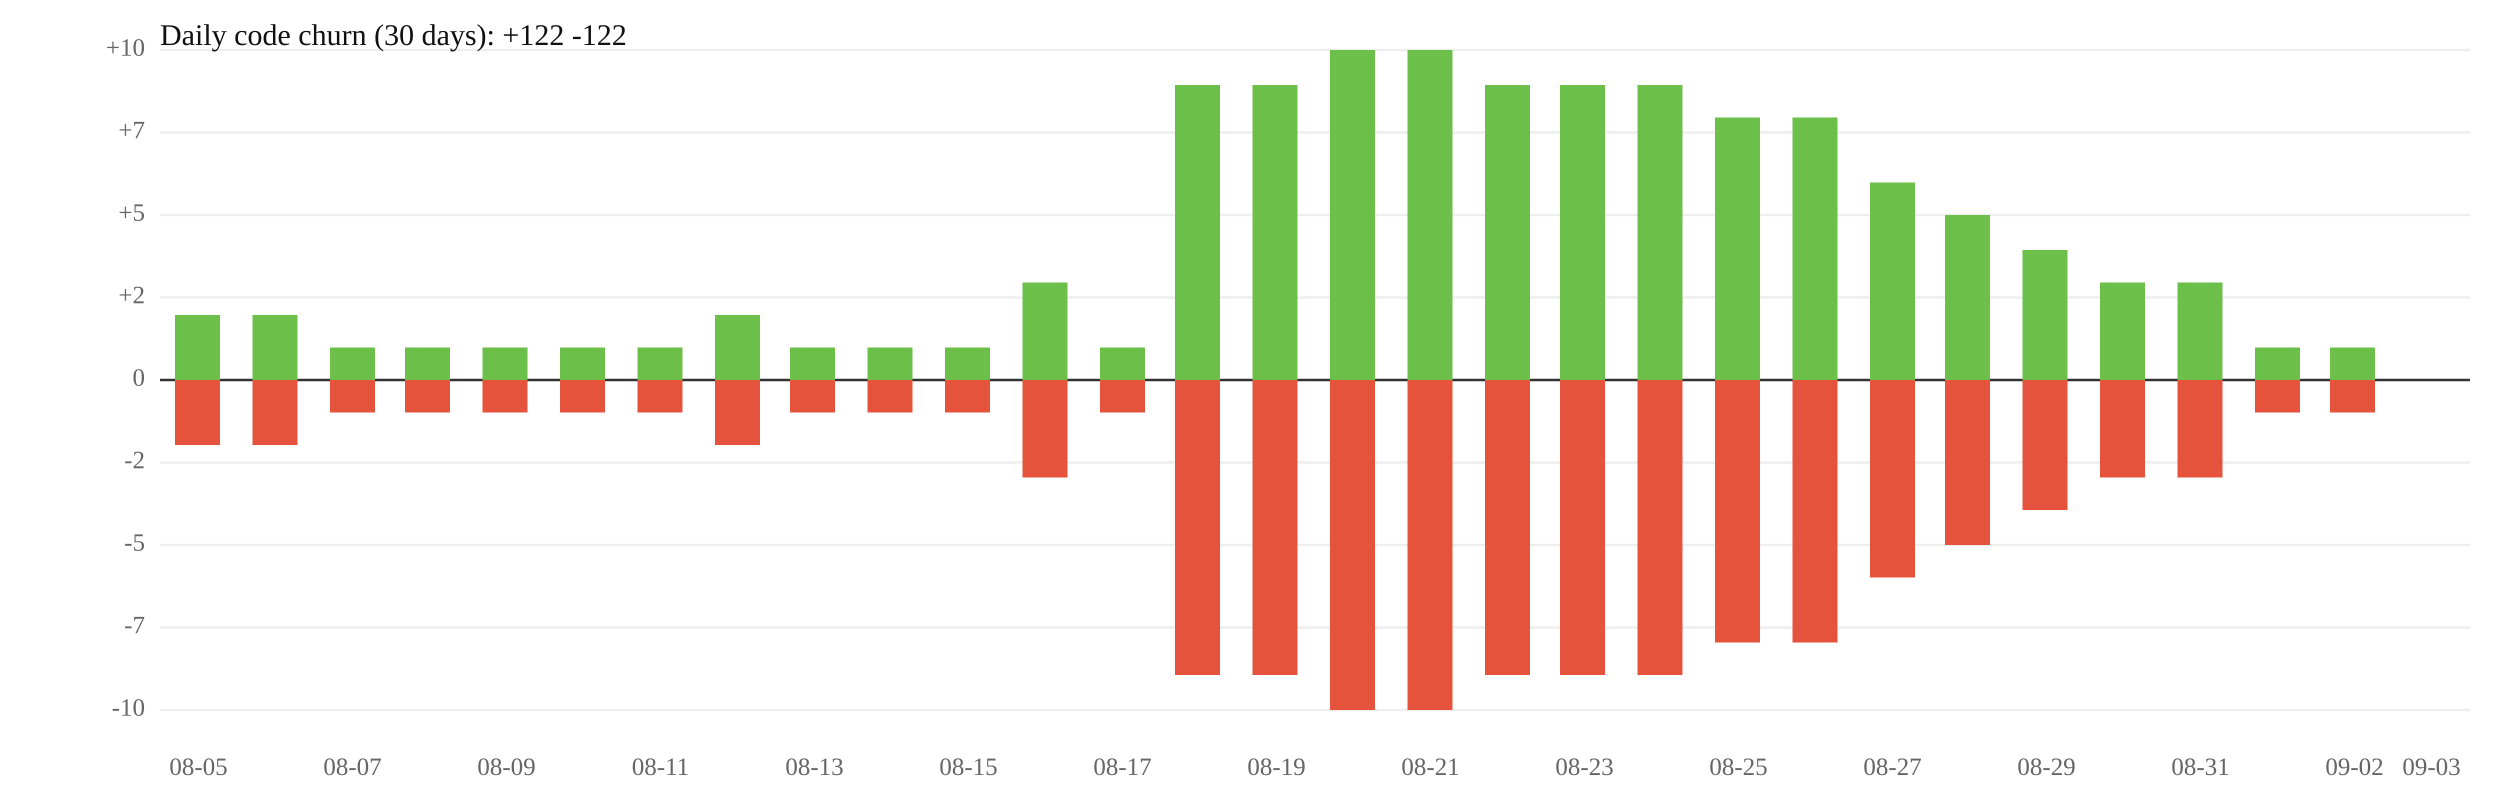
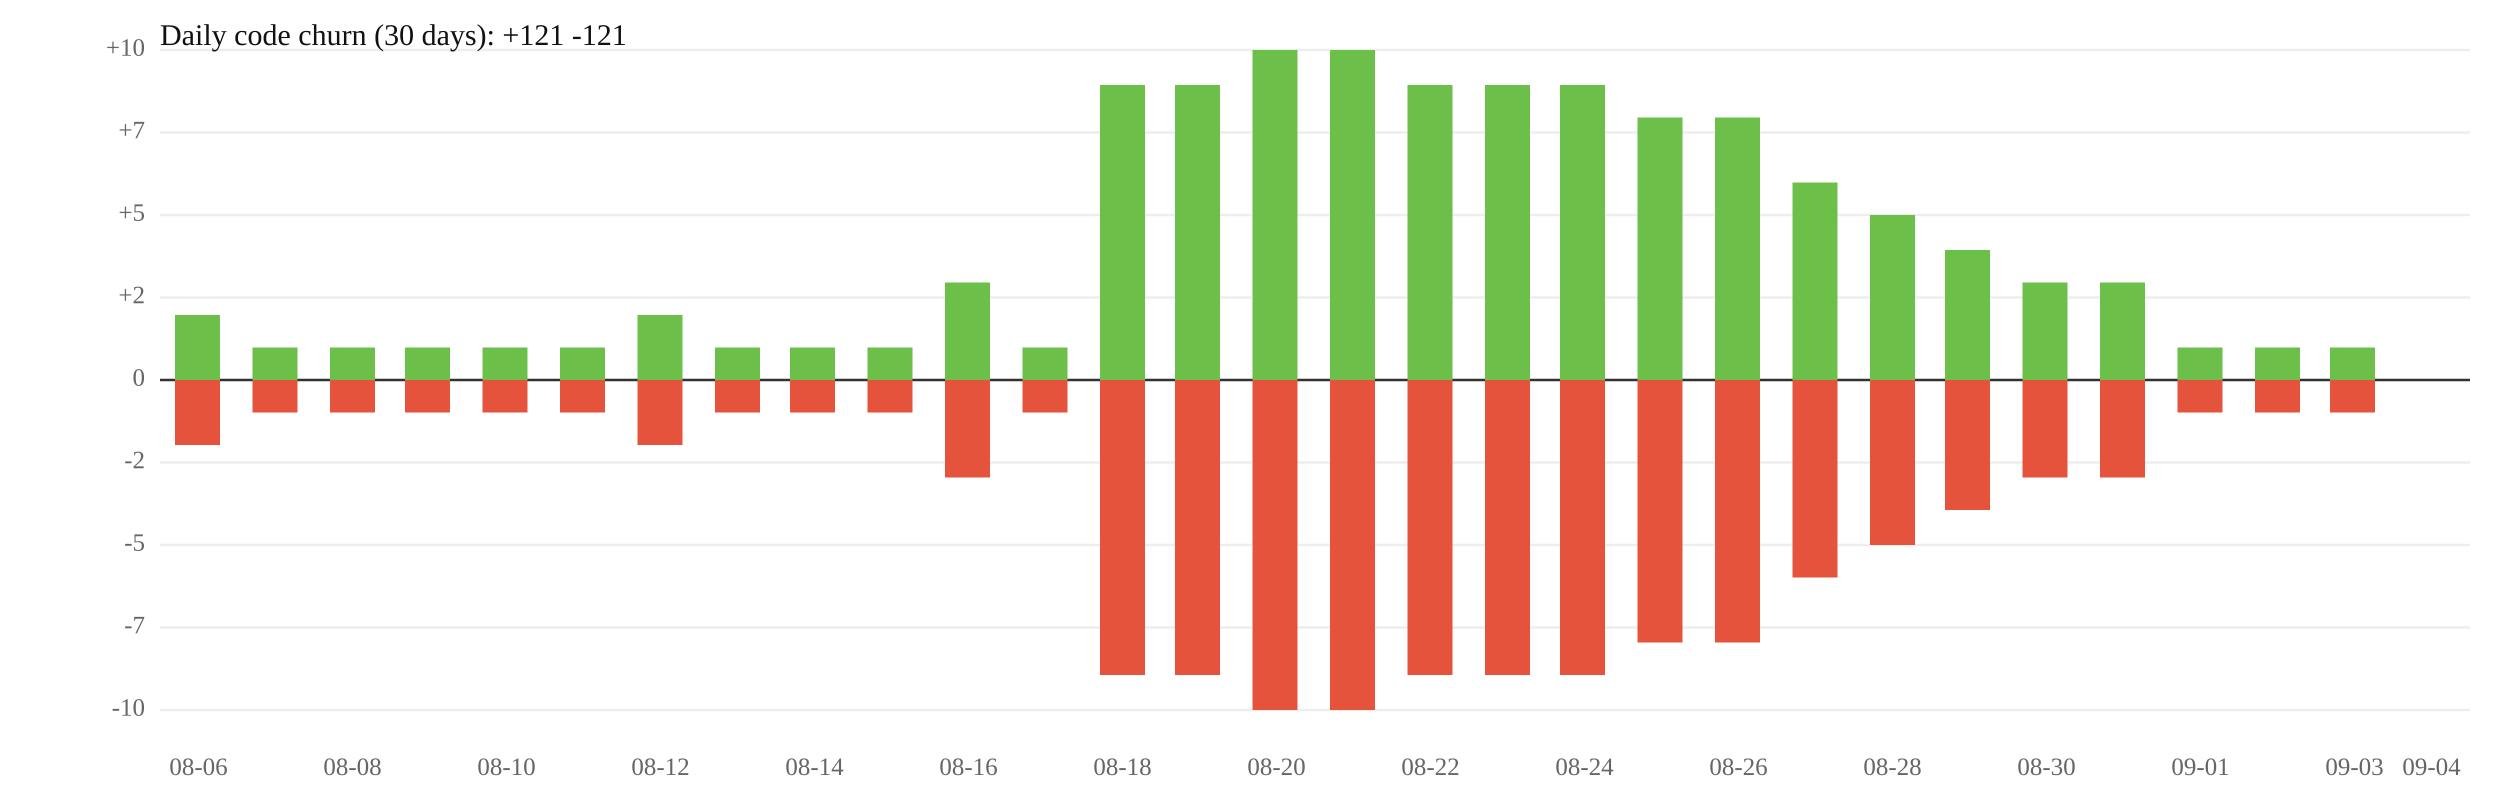
<svg xmlns="http://www.w3.org/2000/svg" width="1000" height="320" viewBox="0 0 1000 320">
  <rect width="100%" height="100%" fill="white" />
  <line x1="64" y1="119" x2="988" y2="119" stroke="#eee" />
  <line x1="64" y1="185" x2="988" y2="185" stroke="#eee" />
  <text x="58" y="119" font-size="10" text-anchor="end" dominant-baseline="middle" fill="#666">+2</text>
  <text x="58" y="185" font-size="10" text-anchor="end" dominant-baseline="middle" fill="#666">-2</text>
  <line x1="64" y1="86" x2="988" y2="86" stroke="#eee" />
  <line x1="64" y1="218" x2="988" y2="218" stroke="#eee" />
  <text x="58" y="86" font-size="10" text-anchor="end" dominant-baseline="middle" fill="#666">+5</text>
  <text x="58" y="218" font-size="10" text-anchor="end" dominant-baseline="middle" fill="#666">-5</text>
  <line x1="64" y1="53" x2="988" y2="53" stroke="#eee" />
  <line x1="64" y1="251" x2="988" y2="251" stroke="#eee" />
  <text x="58" y="53" font-size="10" text-anchor="end" dominant-baseline="middle" fill="#666">+7</text>
  <text x="58" y="251" font-size="10" text-anchor="end" dominant-baseline="middle" fill="#666">-7</text>
  <line x1="64" y1="20" x2="988" y2="20" stroke="#eee" />
  <line x1="64" y1="284" x2="988" y2="284" stroke="#eee" />
  <text x="58" y="20" font-size="10" text-anchor="end" dominant-baseline="middle" fill="#666">+10</text>
  <text x="58" y="284" font-size="10" text-anchor="end" dominant-baseline="middle" fill="#666">-10</text>
  <line x1="64" y1="152" x2="988" y2="152" stroke="#333" />
  <text x="58" y="152" font-size="10" text-anchor="end" dominant-baseline="middle" fill="#666">0</text>
  <rect x="70" y="126" width="18" height="26" fill="#6cc04a" />
  <rect x="70" y="152" width="18" height="26" fill="#e5533d" />
-   <rect x="101" y="126" width="18" height="26" fill="#6cc04a" />
-   <rect x="101" y="152" width="18" height="26" fill="#e5533d" />
+   <rect x="101" y="139" width="18" height="13" fill="#6cc04a" />
+   <rect x="101" y="152" width="18" height="13" fill="#e5533d" />
  <rect x="132" y="139" width="18" height="13" fill="#6cc04a" />
  <rect x="132" y="152" width="18" height="13" fill="#e5533d" />
  <rect x="162" y="139" width="18" height="13" fill="#6cc04a" />
  <rect x="162" y="152" width="18" height="13" fill="#e5533d" />
  <rect x="193" y="139" width="18" height="13" fill="#6cc04a" />
  <rect x="193" y="152" width="18" height="13" fill="#e5533d" />
  <rect x="224" y="139" width="18" height="13" fill="#6cc04a" />
  <rect x="224" y="152" width="18" height="13" fill="#e5533d" />
-   <rect x="255" y="139" width="18" height="13" fill="#6cc04a" />
-   <rect x="255" y="152" width="18" height="13" fill="#e5533d" />
-   <rect x="286" y="126" width="18" height="26" fill="#6cc04a" />
-   <rect x="286" y="152" width="18" height="26" fill="#e5533d" />
+   <rect x="255" y="126" width="18" height="26" fill="#6cc04a" />
+   <rect x="255" y="152" width="18" height="26" fill="#e5533d" />
+   <rect x="286" y="139" width="18" height="13" fill="#6cc04a" />
+   <rect x="286" y="152" width="18" height="13" fill="#e5533d" />
  <rect x="316" y="139" width="18" height="13" fill="#6cc04a" />
  <rect x="316" y="152" width="18" height="13" fill="#e5533d" />
  <rect x="347" y="139" width="18" height="13" fill="#6cc04a" />
  <rect x="347" y="152" width="18" height="13" fill="#e5533d" />
-   <rect x="378" y="139" width="18" height="13" fill="#6cc04a" />
-   <rect x="378" y="152" width="18" height="13" fill="#e5533d" />
-   <rect x="409" y="113" width="18" height="39" fill="#6cc04a" />
-   <rect x="409" y="152" width="18" height="39" fill="#e5533d" />
-   <rect x="440" y="139" width="18" height="13" fill="#6cc04a" />
-   <rect x="440" y="152" width="18" height="13" fill="#e5533d" />
+   <rect x="378" y="113" width="18" height="39" fill="#6cc04a" />
+   <rect x="378" y="152" width="18" height="39" fill="#e5533d" />
+   <rect x="409" y="139" width="18" height="13" fill="#6cc04a" />
+   <rect x="409" y="152" width="18" height="13" fill="#e5533d" />
+   <rect x="440" y="34" width="18" height="118" fill="#6cc04a" />
+   <rect x="440" y="152" width="18" height="118" fill="#e5533d" />
  <rect x="470" y="34" width="18" height="118" fill="#6cc04a" />
  <rect x="470" y="152" width="18" height="118" fill="#e5533d" />
-   <rect x="501" y="34" width="18" height="118" fill="#6cc04a" />
-   <rect x="501" y="152" width="18" height="118" fill="#e5533d" />
+   <rect x="501" y="20" width="18" height="132" fill="#6cc04a" />
+   <rect x="501" y="152" width="18" height="132" fill="#e5533d" />
  <rect x="532" y="20" width="18" height="132" fill="#6cc04a" />
  <rect x="532" y="152" width="18" height="132" fill="#e5533d" />
-   <rect x="563" y="20" width="18" height="132" fill="#6cc04a" />
-   <rect x="563" y="152" width="18" height="132" fill="#e5533d" />
+   <rect x="563" y="34" width="18" height="118" fill="#6cc04a" />
+   <rect x="563" y="152" width="18" height="118" fill="#e5533d" />
  <rect x="594" y="34" width="18" height="118" fill="#6cc04a" />
  <rect x="594" y="152" width="18" height="118" fill="#e5533d" />
  <rect x="624" y="34" width="18" height="118" fill="#6cc04a" />
  <rect x="624" y="152" width="18" height="118" fill="#e5533d" />
-   <rect x="655" y="34" width="18" height="118" fill="#6cc04a" />
-   <rect x="655" y="152" width="18" height="118" fill="#e5533d" />
+   <rect x="655" y="47" width="18" height="105" fill="#6cc04a" />
+   <rect x="655" y="152" width="18" height="105" fill="#e5533d" />
  <rect x="686" y="47" width="18" height="105" fill="#6cc04a" />
  <rect x="686" y="152" width="18" height="105" fill="#e5533d" />
-   <rect x="717" y="47" width="18" height="105" fill="#6cc04a" />
-   <rect x="717" y="152" width="18" height="105" fill="#e5533d" />
-   <rect x="748" y="73" width="18" height="79" fill="#6cc04a" />
-   <rect x="748" y="152" width="18" height="79" fill="#e5533d" />
-   <rect x="778" y="86" width="18" height="66" fill="#6cc04a" />
-   <rect x="778" y="152" width="18" height="66" fill="#e5533d" />
-   <rect x="809" y="100" width="18" height="52" fill="#6cc04a" />
-   <rect x="809" y="152" width="18" height="52" fill="#e5533d" />
+   <rect x="717" y="73" width="18" height="79" fill="#6cc04a" />
+   <rect x="717" y="152" width="18" height="79" fill="#e5533d" />
+   <rect x="748" y="86" width="18" height="66" fill="#6cc04a" />
+   <rect x="748" y="152" width="18" height="66" fill="#e5533d" />
+   <rect x="778" y="100" width="18" height="52" fill="#6cc04a" />
+   <rect x="778" y="152" width="18" height="52" fill="#e5533d" />
+   <rect x="809" y="113" width="18" height="39" fill="#6cc04a" />
+   <rect x="809" y="152" width="18" height="39" fill="#e5533d" />
  <rect x="840" y="113" width="18" height="39" fill="#6cc04a" />
  <rect x="840" y="152" width="18" height="39" fill="#e5533d" />
-   <rect x="871" y="113" width="18" height="39" fill="#6cc04a" />
-   <rect x="871" y="152" width="18" height="39" fill="#e5533d" />
+   <rect x="871" y="139" width="18" height="13" fill="#6cc04a" />
+   <rect x="871" y="152" width="18" height="13" fill="#e5533d" />
  <rect x="902" y="139" width="18" height="13" fill="#6cc04a" />
  <rect x="902" y="152" width="18" height="13" fill="#e5533d" />
  <rect x="932" y="139" width="18" height="13" fill="#6cc04a" />
  <rect x="932" y="152" width="18" height="13" fill="#e5533d" />
-   <text x="79.4" y="310" font-size="10" text-anchor="middle" fill="#666">08-05</text>
-   <text x="141.0" y="310" font-size="10" text-anchor="middle" fill="#666">08-07</text>
-   <text x="202.6" y="310" font-size="10" text-anchor="middle" fill="#666">08-09</text>
-   <text x="264.2" y="310" font-size="10" text-anchor="middle" fill="#666">08-11</text>
-   <text x="325.8" y="310" font-size="10" text-anchor="middle" fill="#666">08-13</text>
-   <text x="387.4" y="310" font-size="10" text-anchor="middle" fill="#666">08-15</text>
-   <text x="449.0" y="310" font-size="10" text-anchor="middle" fill="#666">08-17</text>
-   <text x="510.6" y="310" font-size="10" text-anchor="middle" fill="#666">08-19</text>
-   <text x="572.2" y="310" font-size="10" text-anchor="middle" fill="#666">08-21</text>
-   <text x="633.8" y="310" font-size="10" text-anchor="middle" fill="#666">08-23</text>
-   <text x="695.4" y="310" font-size="10" text-anchor="middle" fill="#666">08-25</text>
-   <text x="757.0" y="310" font-size="10" text-anchor="middle" fill="#666">08-27</text>
-   <text x="818.6" y="310" font-size="10" text-anchor="middle" fill="#666">08-29</text>
-   <text x="880.2" y="310" font-size="10" text-anchor="middle" fill="#666">08-31</text>
-   <text x="941.8" y="310" font-size="10" text-anchor="middle" fill="#666">09-02</text>
-   <text x="972.6" y="310" font-size="10" text-anchor="middle" fill="#666">09-03</text>
-   <text x="64" y="18" font-size="12" fill="#111">Daily code churn (30 days): +122  -122</text>
+   <text x="79.4" y="310" font-size="10" text-anchor="middle" fill="#666">08-06</text>
+   <text x="141.0" y="310" font-size="10" text-anchor="middle" fill="#666">08-08</text>
+   <text x="202.6" y="310" font-size="10" text-anchor="middle" fill="#666">08-10</text>
+   <text x="264.2" y="310" font-size="10" text-anchor="middle" fill="#666">08-12</text>
+   <text x="325.8" y="310" font-size="10" text-anchor="middle" fill="#666">08-14</text>
+   <text x="387.4" y="310" font-size="10" text-anchor="middle" fill="#666">08-16</text>
+   <text x="449.0" y="310" font-size="10" text-anchor="middle" fill="#666">08-18</text>
+   <text x="510.6" y="310" font-size="10" text-anchor="middle" fill="#666">08-20</text>
+   <text x="572.2" y="310" font-size="10" text-anchor="middle" fill="#666">08-22</text>
+   <text x="633.8" y="310" font-size="10" text-anchor="middle" fill="#666">08-24</text>
+   <text x="695.4" y="310" font-size="10" text-anchor="middle" fill="#666">08-26</text>
+   <text x="757.0" y="310" font-size="10" text-anchor="middle" fill="#666">08-28</text>
+   <text x="818.6" y="310" font-size="10" text-anchor="middle" fill="#666">08-30</text>
+   <text x="880.2" y="310" font-size="10" text-anchor="middle" fill="#666">09-01</text>
+   <text x="941.8" y="310" font-size="10" text-anchor="middle" fill="#666">09-03</text>
+   <text x="972.6" y="310" font-size="10" text-anchor="middle" fill="#666">09-04</text>
+   <text x="64" y="18" font-size="12" fill="#111">Daily code churn (30 days): +121  -121</text>
</svg>
